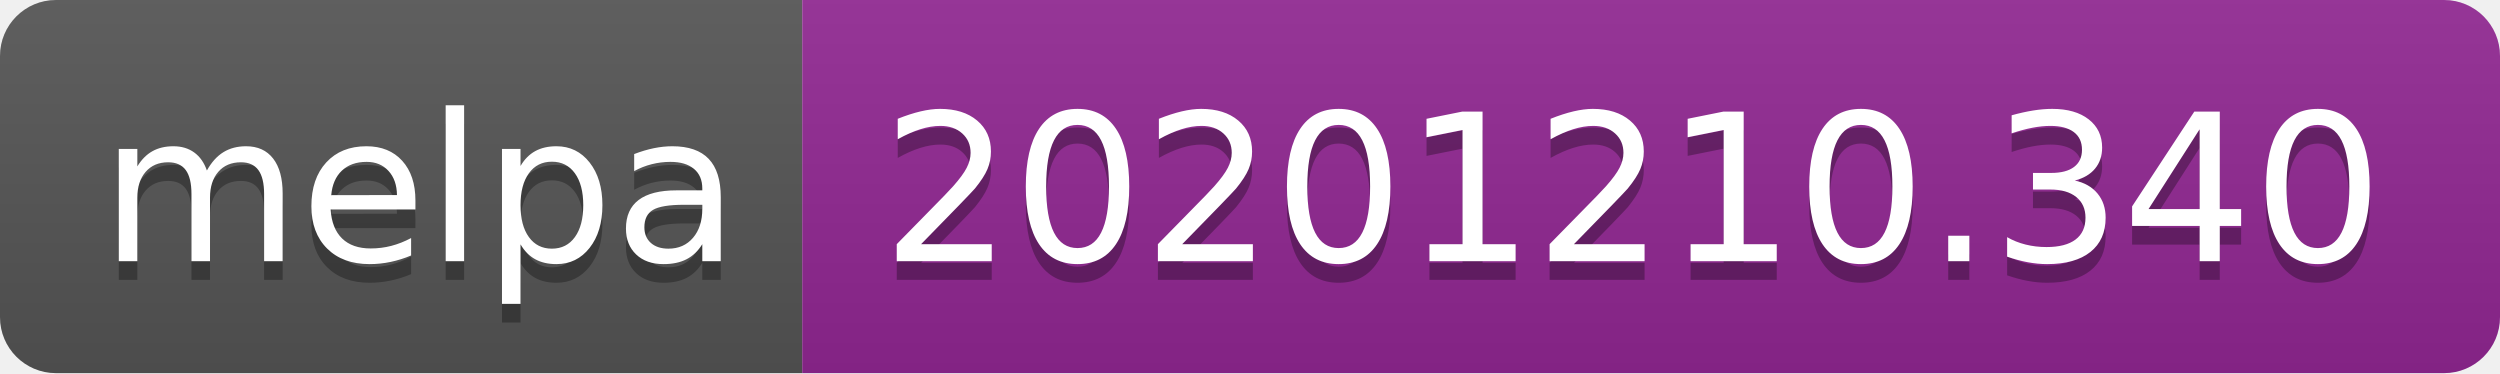
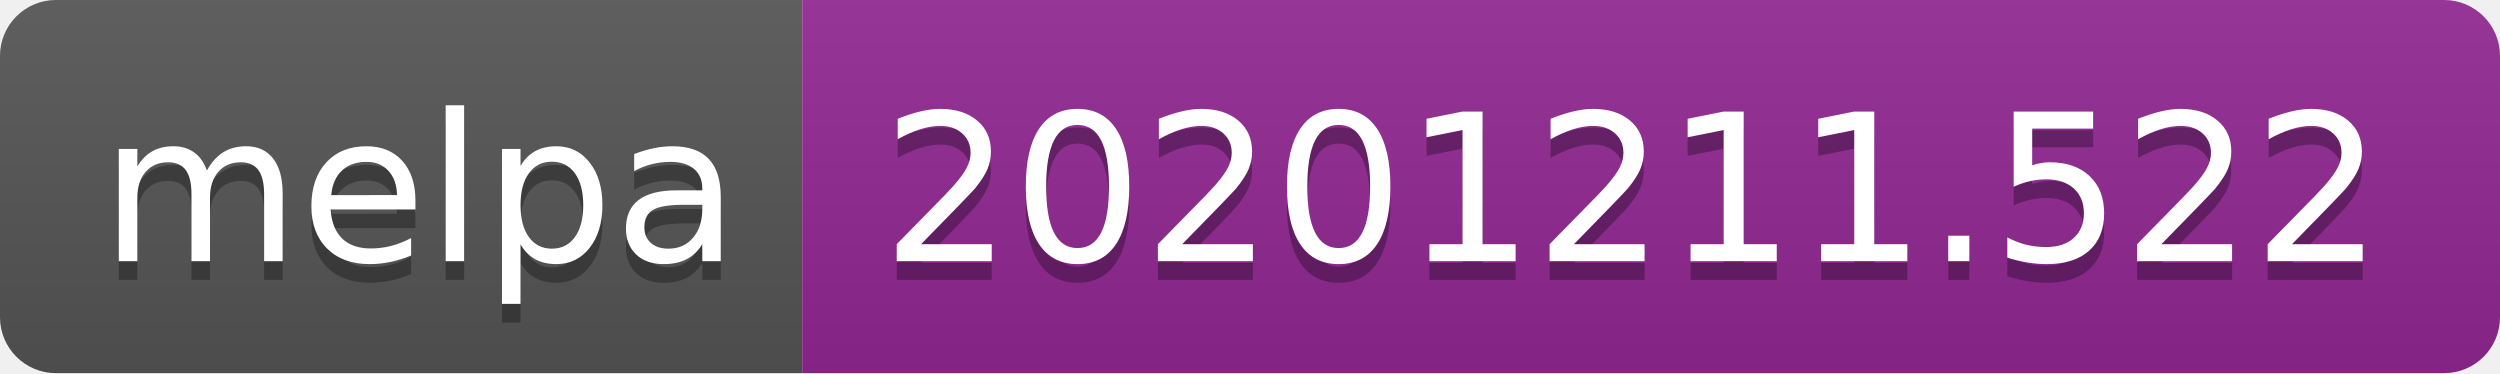
- <svg xmlns="http://www.w3.org/2000/svg" width="134" height="20" role="img" aria-label="melpa: 20201210.340">
+ <svg xmlns="http://www.w3.org/2000/svg" width="134" height="20" role="img" aria-label="melpa: 20201211.522">
  <linearGradient id="s" x2="0" y2="100%">
    <stop offset="0" stop-color="#bbb" stop-opacity=".1" />
    <stop offset="1" stop-opacity=".1" />
  </linearGradient>
  <clipPath id="r">
    <rect width="134" height="20" rx="3" fill="#fff" />
  </clipPath>
  <g clip-path="url(#r)">
    <rect width="43" height="20" fill="#555" />
    <rect x="43" width="91" height="20" fill="#922793" />
    <rect width="134" height="20" fill="url(#s)" />
  </g>
  <g fill="#fff" text-anchor="middle" font-family="Verdana,Geneva,DejaVu Sans,sans-serif" text-rendering="geometricPrecision" font-size="110">
    <text aria-hidden="true" x="225" y="150" fill="#010101" fill-opacity=".3" transform="scale(.1)" textLength="330">melpa</text>
    <text x="225" y="140" transform="scale(.1)" fill="#fff" textLength="330">melpa</text>
-     <text aria-hidden="true" x="875" y="150" fill="#010101" fill-opacity=".3" transform="scale(.1)" textLength="810">20201210.340</text>
-     <text x="875" y="140" transform="scale(.1)" fill="#fff" textLength="810">20201210.340</text>
+     <text aria-hidden="true" x="875" y="150" fill="#010101" fill-opacity=".3" transform="scale(.1)" textLength="810">20201211.522</text>
+     <text x="875" y="140" transform="scale(.1)" fill="#fff" textLength="810">20201211.522</text>
  </g>
</svg>
